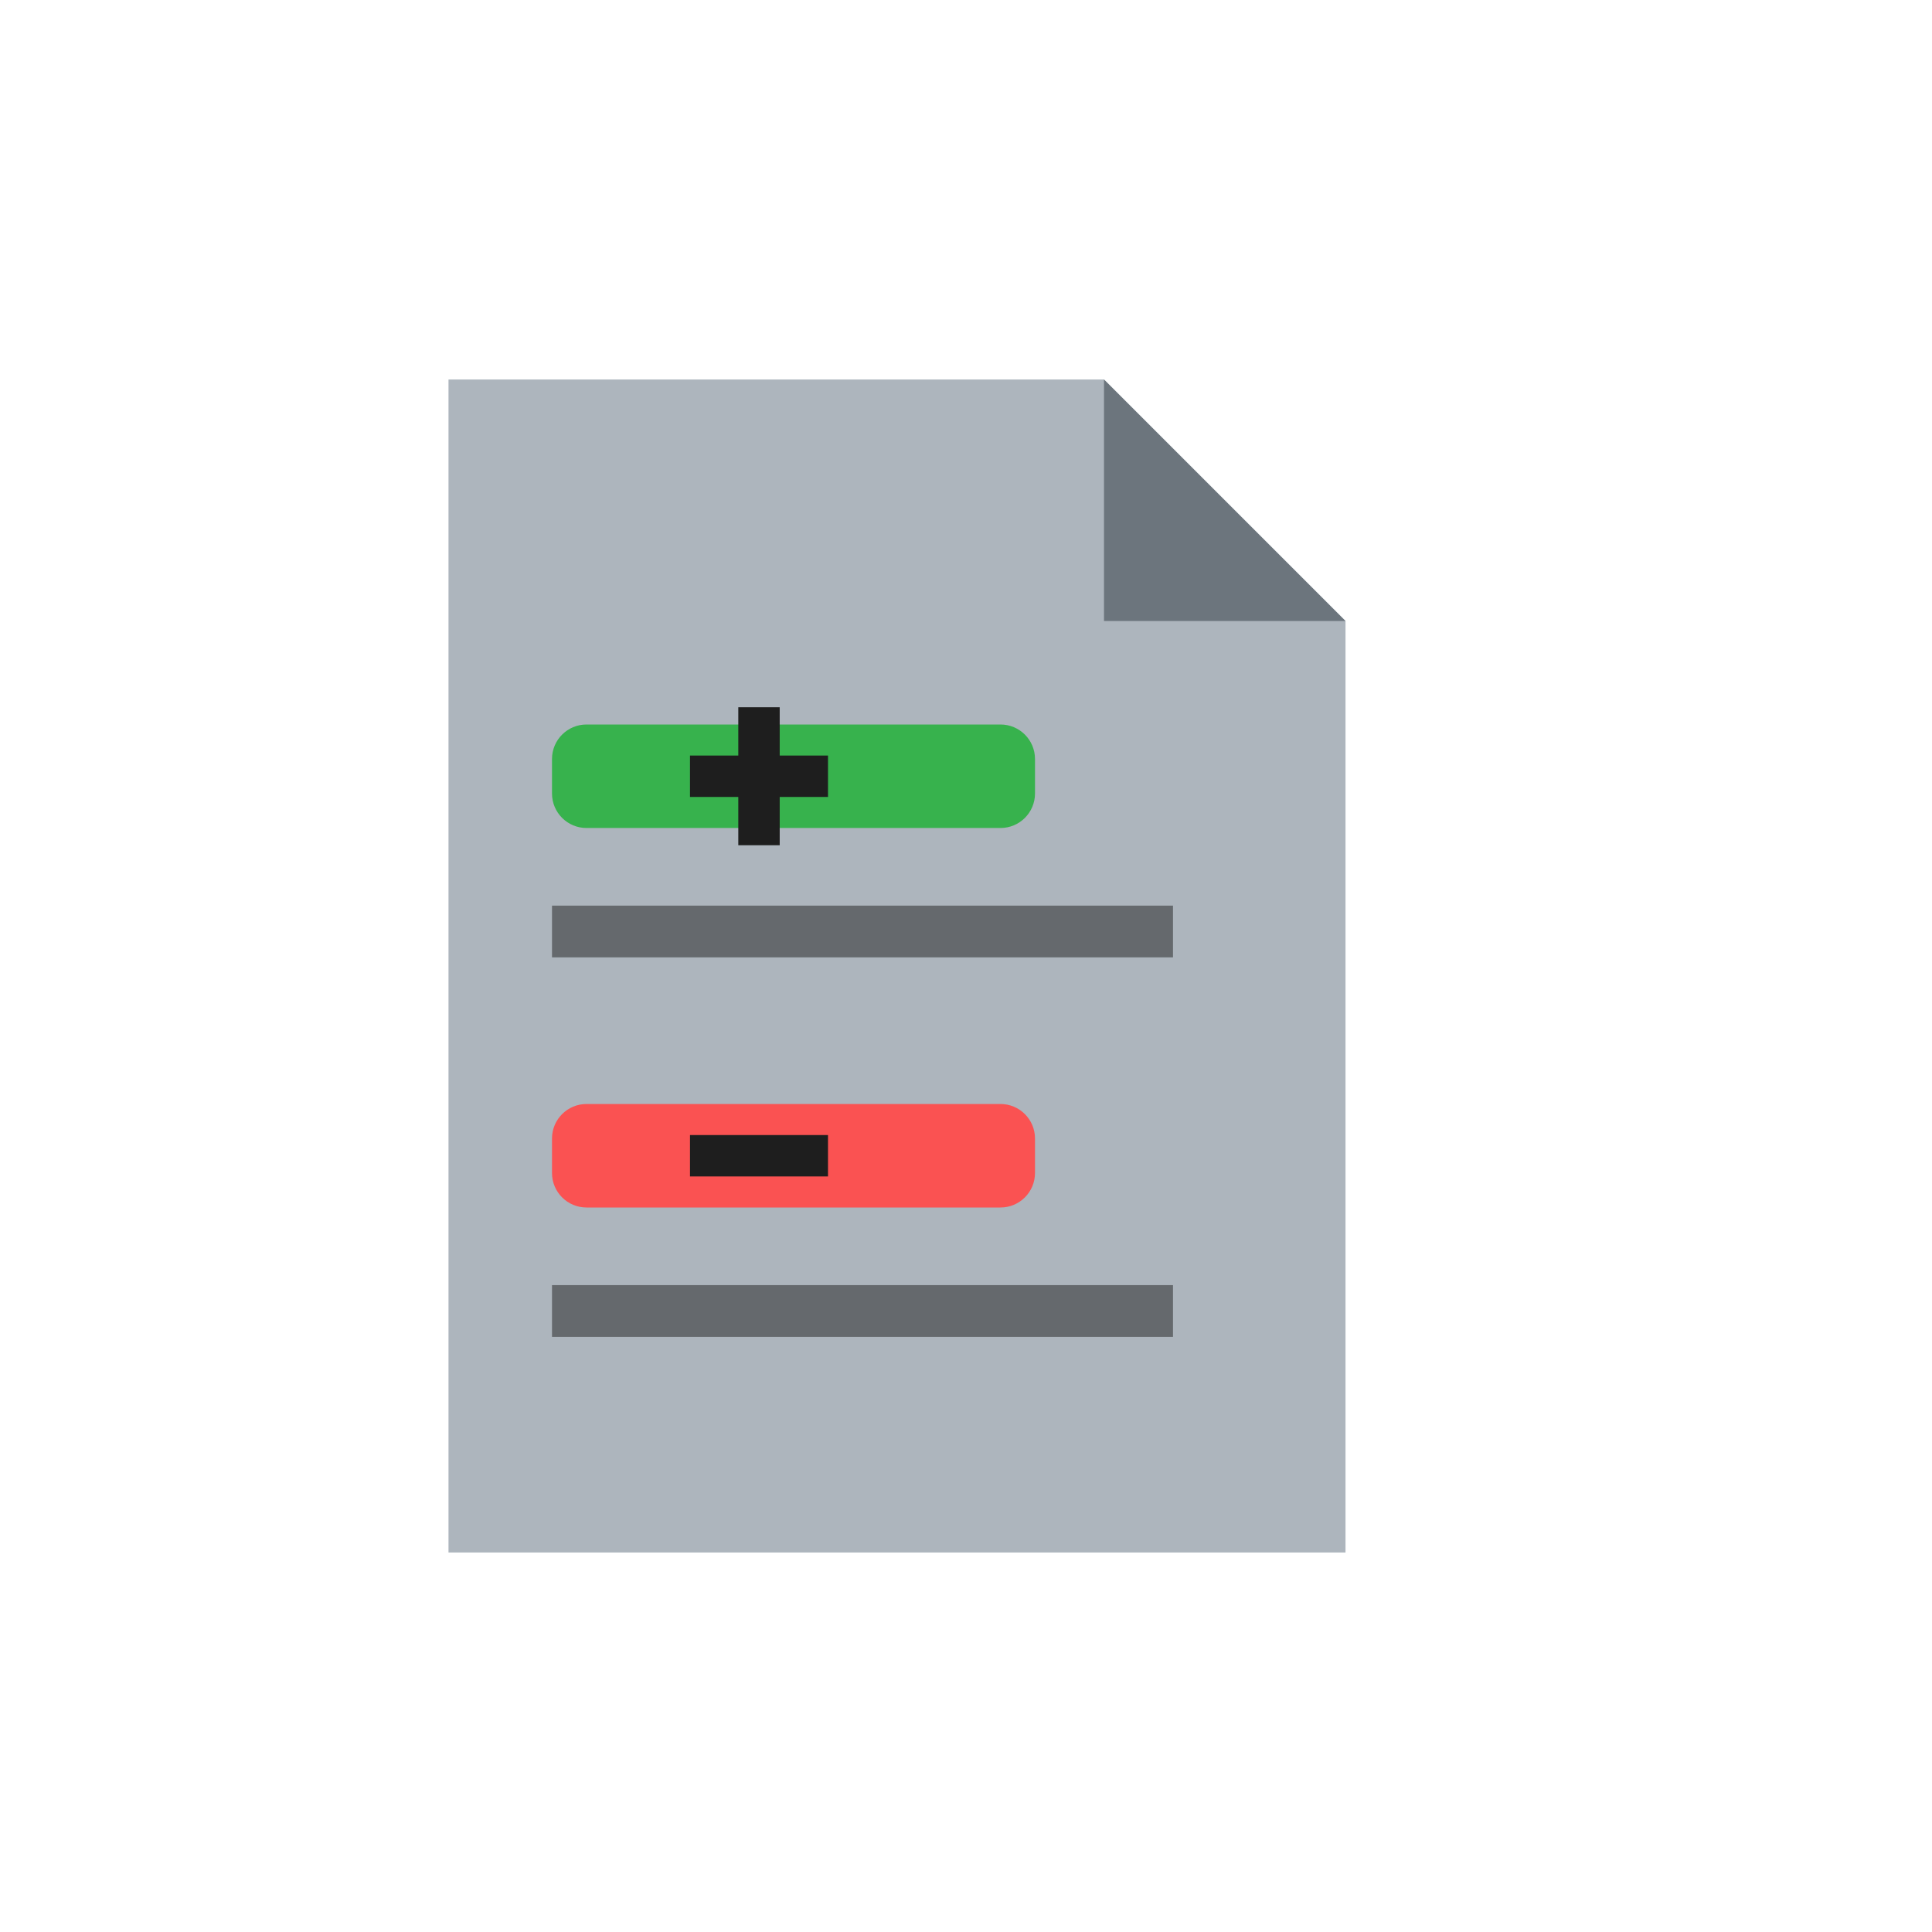
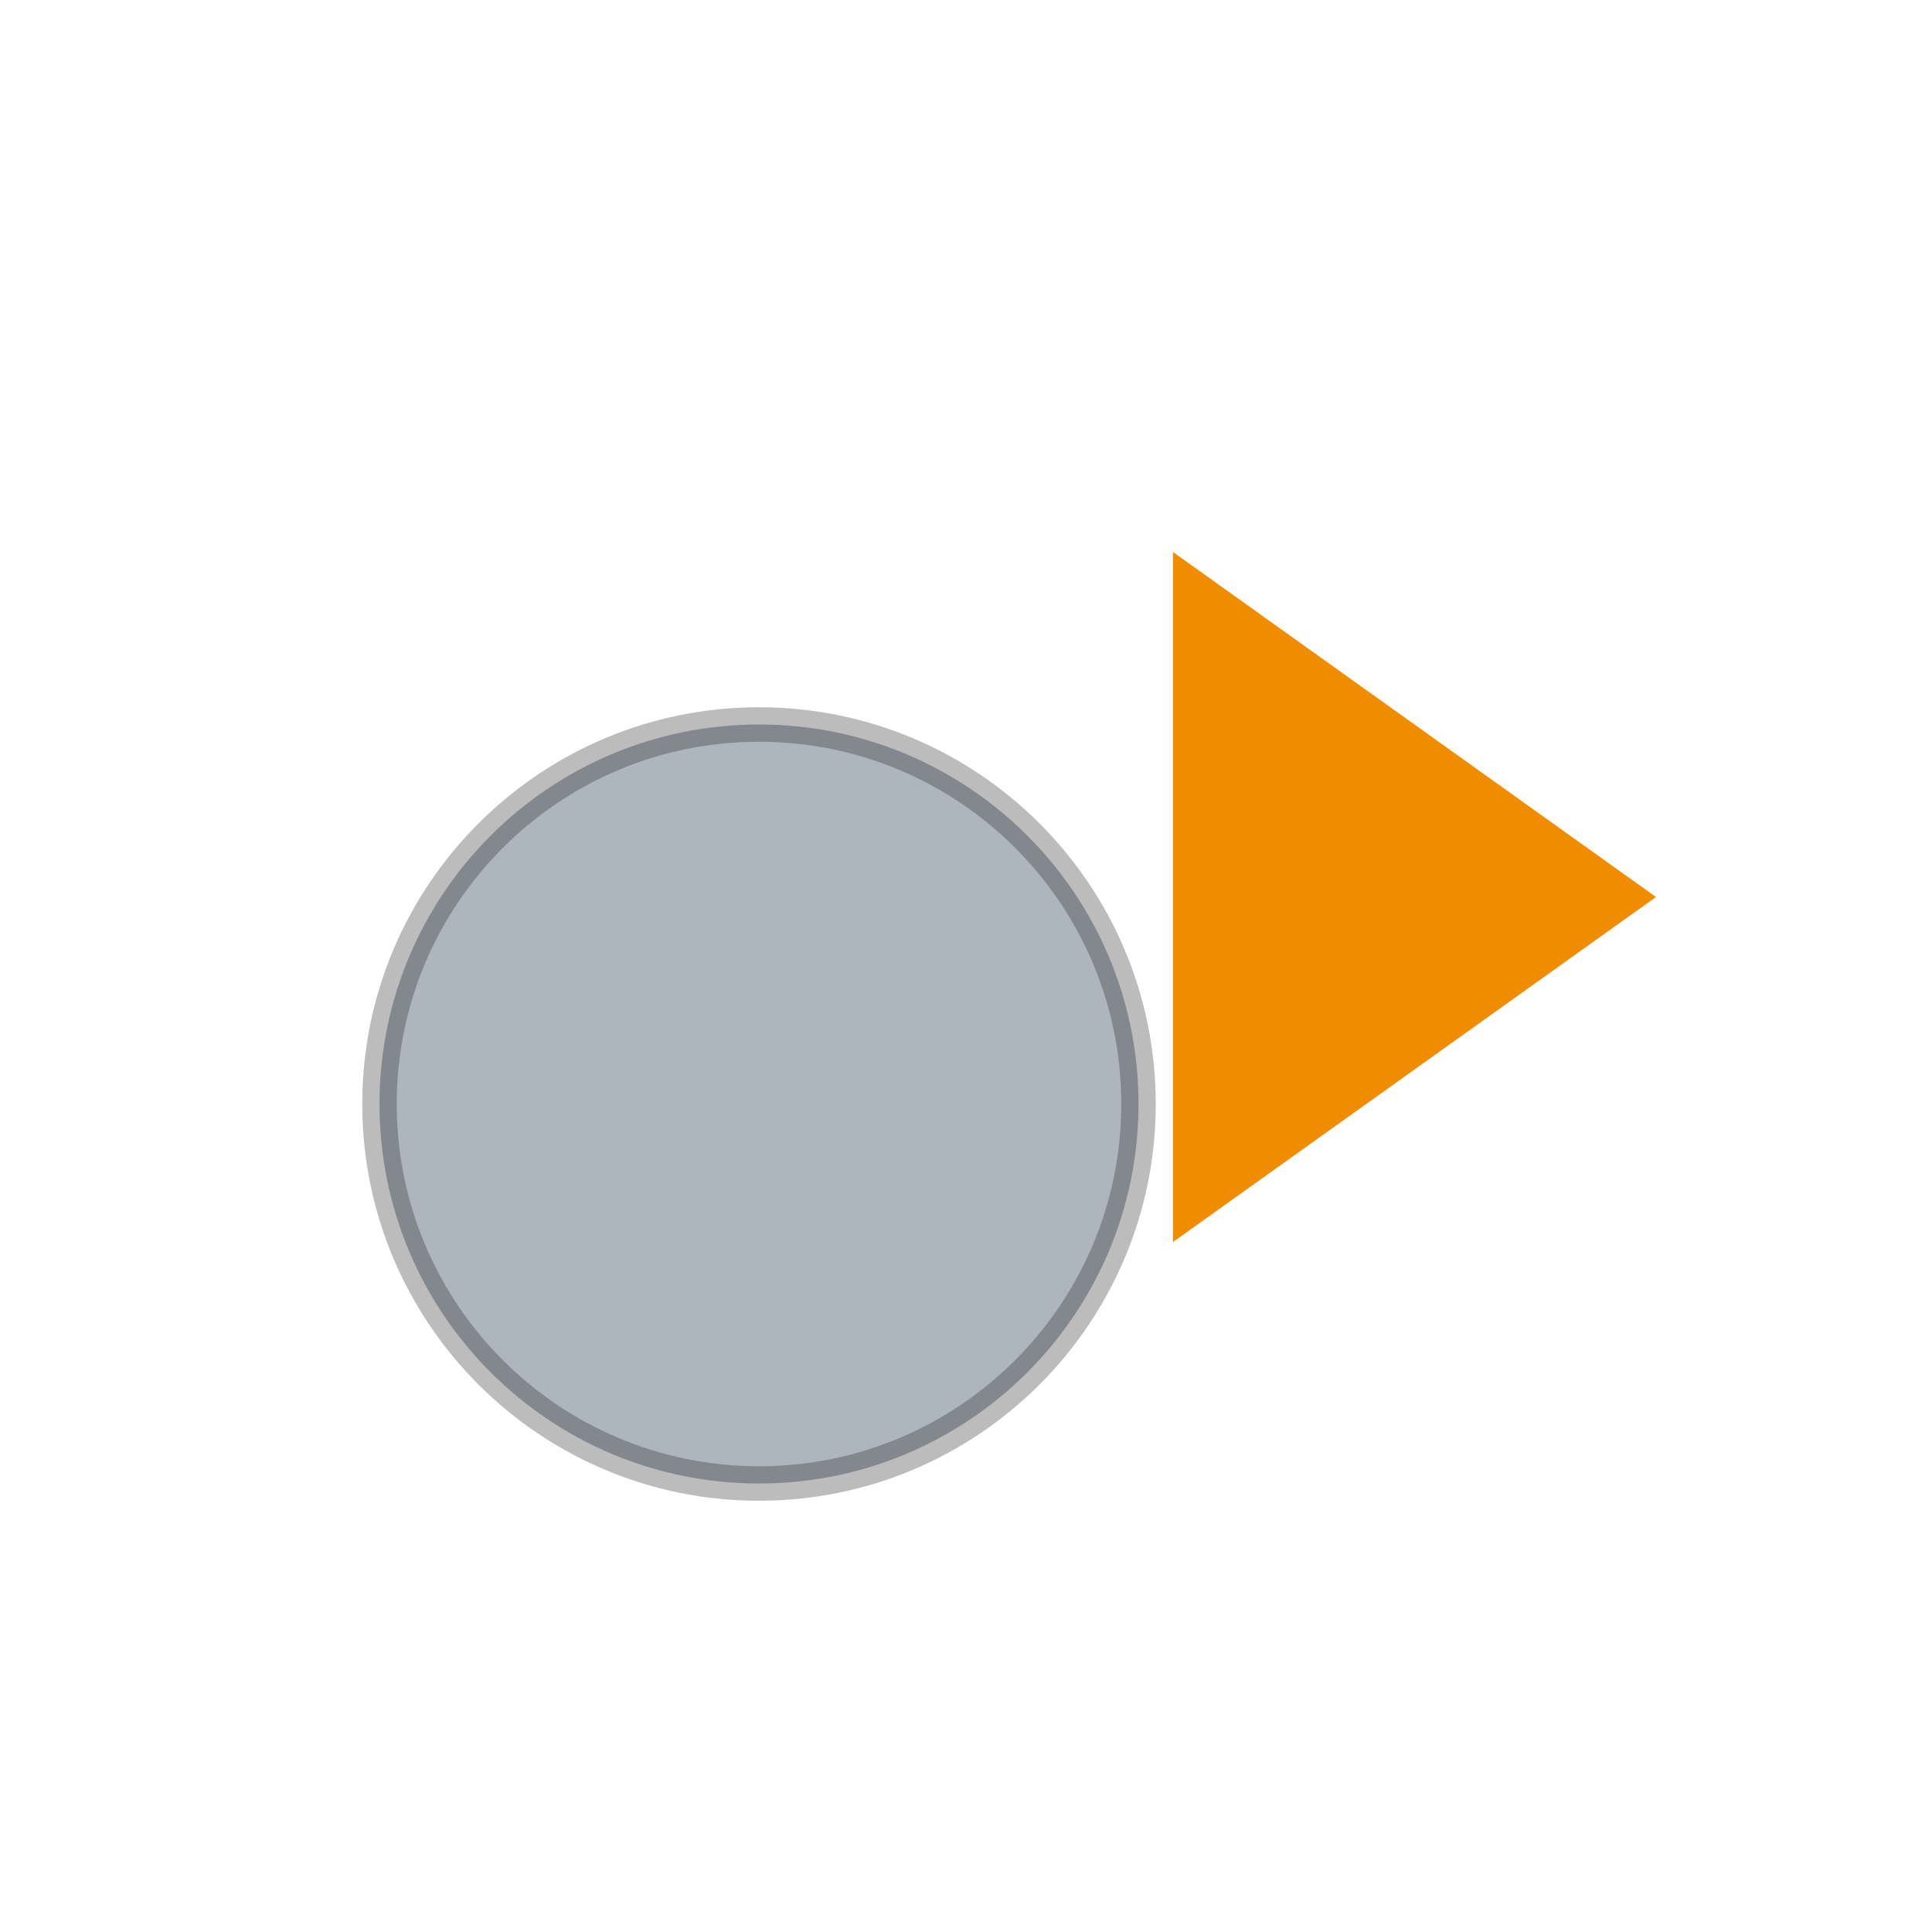
<svg xmlns="http://www.w3.org/2000/svg" viewBox="0 0 56 56" width="56" height="56">
  <g transform="translate(28, 28)">
-     <path d="M -15 -17 L 4 -17 L 11 -10 L 11 17 L -15 17 Z" fill="#ADB5BD" />
-     <path d="M 4 -17 L 4 -10 L 11 -10 Z" fill="#6C757D" />
-     <rect x="-12" y="-7" width="14" height="3" rx="1" fill="#37B24D" />
-     <line x1="-8" y1="-5.5" x2="-4" y2="-5.5" stroke="#1e1e1e" stroke-width="1.2" />
-     <line x1="-6" y1="-7.5" x2="-6" y2="-3.5" stroke="#1e1e1e" stroke-width="1.2" />
-     <line x1="-12" y1="-1" x2="6" y2="-1" stroke="#1e1e1e" stroke-width="1.5" opacity="0.5" />
-     <rect x="-12" y="4" width="14" height="3" rx="1" fill="#FA5252" />
-     <line x1="-8" y1="5.5" x2="-4" y2="5.5" stroke="#1e1e1e" stroke-width="1.2" />
-     <line x1="-12" y1="10" x2="6" y2="10" stroke="#1e1e1e" stroke-width="1.5" opacity="0.5" />
+     <circle cx="-6" cy="4" r="11" fill="#ADB5BD" />
+     <circle cx="-6" cy="4" r="11" fill="none" stroke="#1e1e1e" stroke-width="1" opacity="0.3" />
+     <polygon points="6,-12 20,-2 6,8" fill="#F08C00" />
  </g>
</svg>
